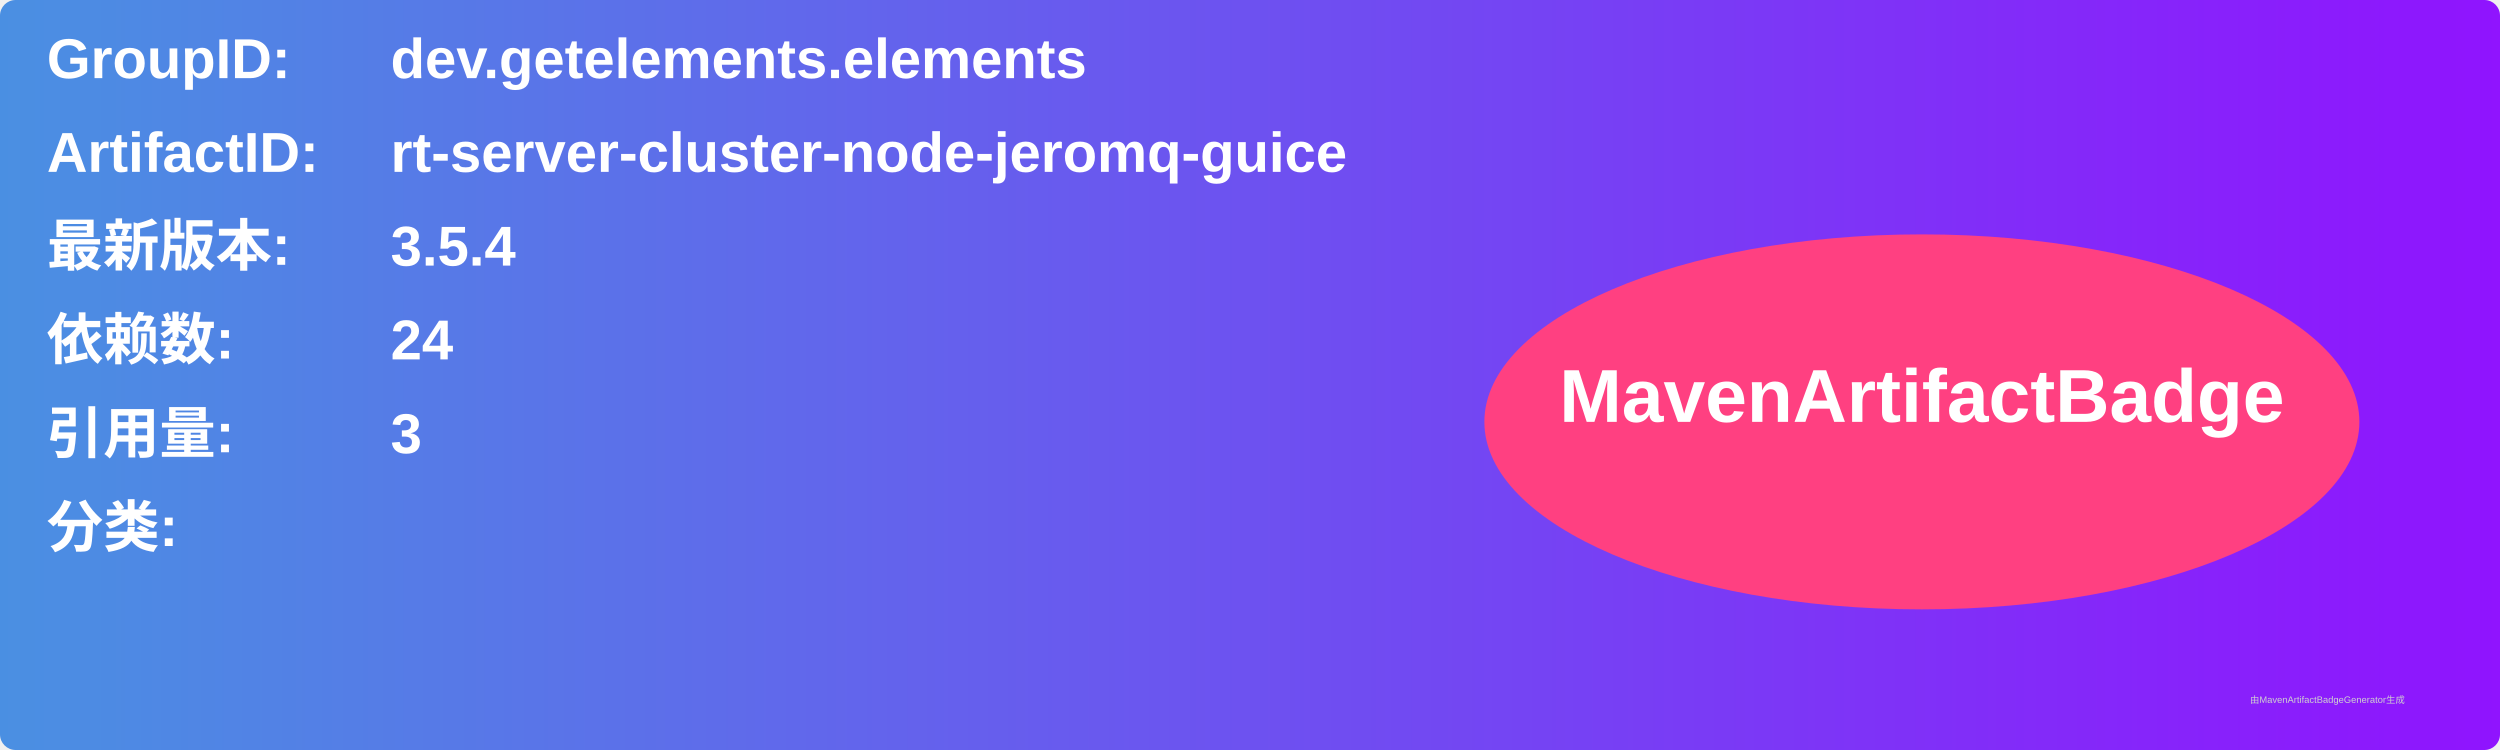
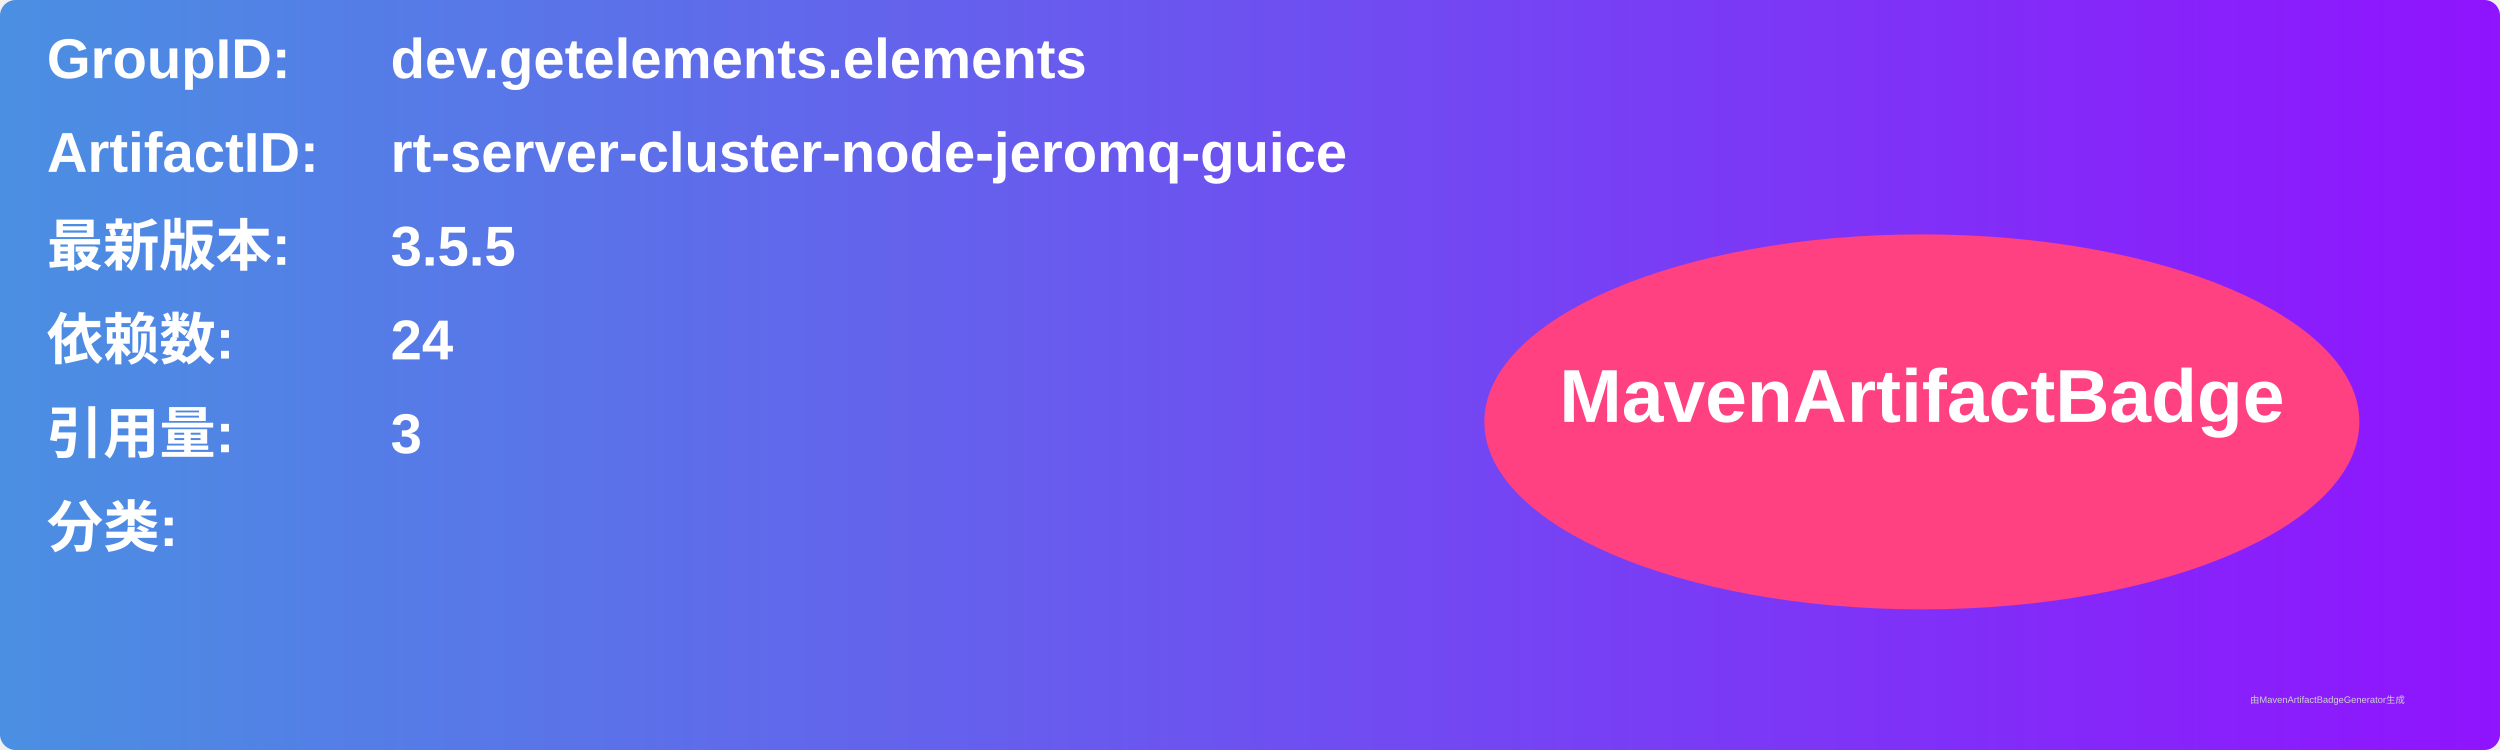
<svg xmlns="http://www.w3.org/2000/svg" width="800" height="240" viewBox="0 0 800 240">
  <linearGradient id="grad" x1="0%" y1="0%" x2="100%" y2="0%">
    <stop offset="0%" stop-color="#4a90e2" />
    <stop offset="100%" stop-color="#9013fe" />
  </linearGradient>
  <rect width="100%" height="100%" rx="5" ry="5" fill="url(#grad)" />
  <g transform="translate(15, 15)">
    <text x="0" y="10" font-family="Arial" font-size="18" fill="white" font-weight="bold" width="260">GroupID:</text>
    <text x="110" y="10" font-family="Arial" font-size="18" fill="white" font-weight="bold" width="460">dev.getelements.elements</text>
    <text x="0" y="40" font-family="Arial" font-size="18" fill="white" font-weight="bold" width="260">ArtifactID:</text>
    <text x="110" y="40" font-family="Arial" font-size="18" fill="white" font-weight="bold" width="460">rt-server-cluster-node-jeromq-guice</text>
    <text x="0" y="70" font-family="Arial" font-size="18" fill="white" font-weight="bold">最新版本:</text>
    <text x="110" y="70" font-family="Arial" font-size="18" fill="white" font-weight="bold">
-       <tspan font-weight="bold">3.5.4</tspan>
+       <tspan font-weight="bold">3.5.5</tspan>
    </text>
    <text x="0" y="100" font-family="Arial" font-size="18" fill="white" font-weight="bold">依赖数: </text>
    <text x="110" y="100" font-family="Arial" font-size="18" fill="white">
      <tspan font-weight="bold">24</tspan>
    </text>
    <text x="0" y="130" font-family="Arial" font-size="18" fill="white" font-weight="bold">引用量: </text>
    <text x="110" y="130" font-family="Arial" font-size="18" fill="white">
      <tspan font-weight="bold">3</tspan>
    </text>
    <text x="0" y="160" font-family="Arial" font-size="18" fill="white" font-weight="bold">分类:</text>
    <text x="10" y="190" font-family="Arial" font-size="10" fill="white">
      <tspan font-weight="bold" />
    </text>
    <ellipse cx="600" cy="120" rx="140" ry="60" fill="#ff4081" />
    <text x="600" y="120" text-anchor="middle" font-family="Arial" font-size="24" fill="white" font-weight="bold">MavenArtifactBadge</text>
  </g>
  <text x="720" y="225" font-family="Arial" font-size="3" fill="#d0d0d0">由MavenArtifactBadgeGenerator生成</text>
</svg>
